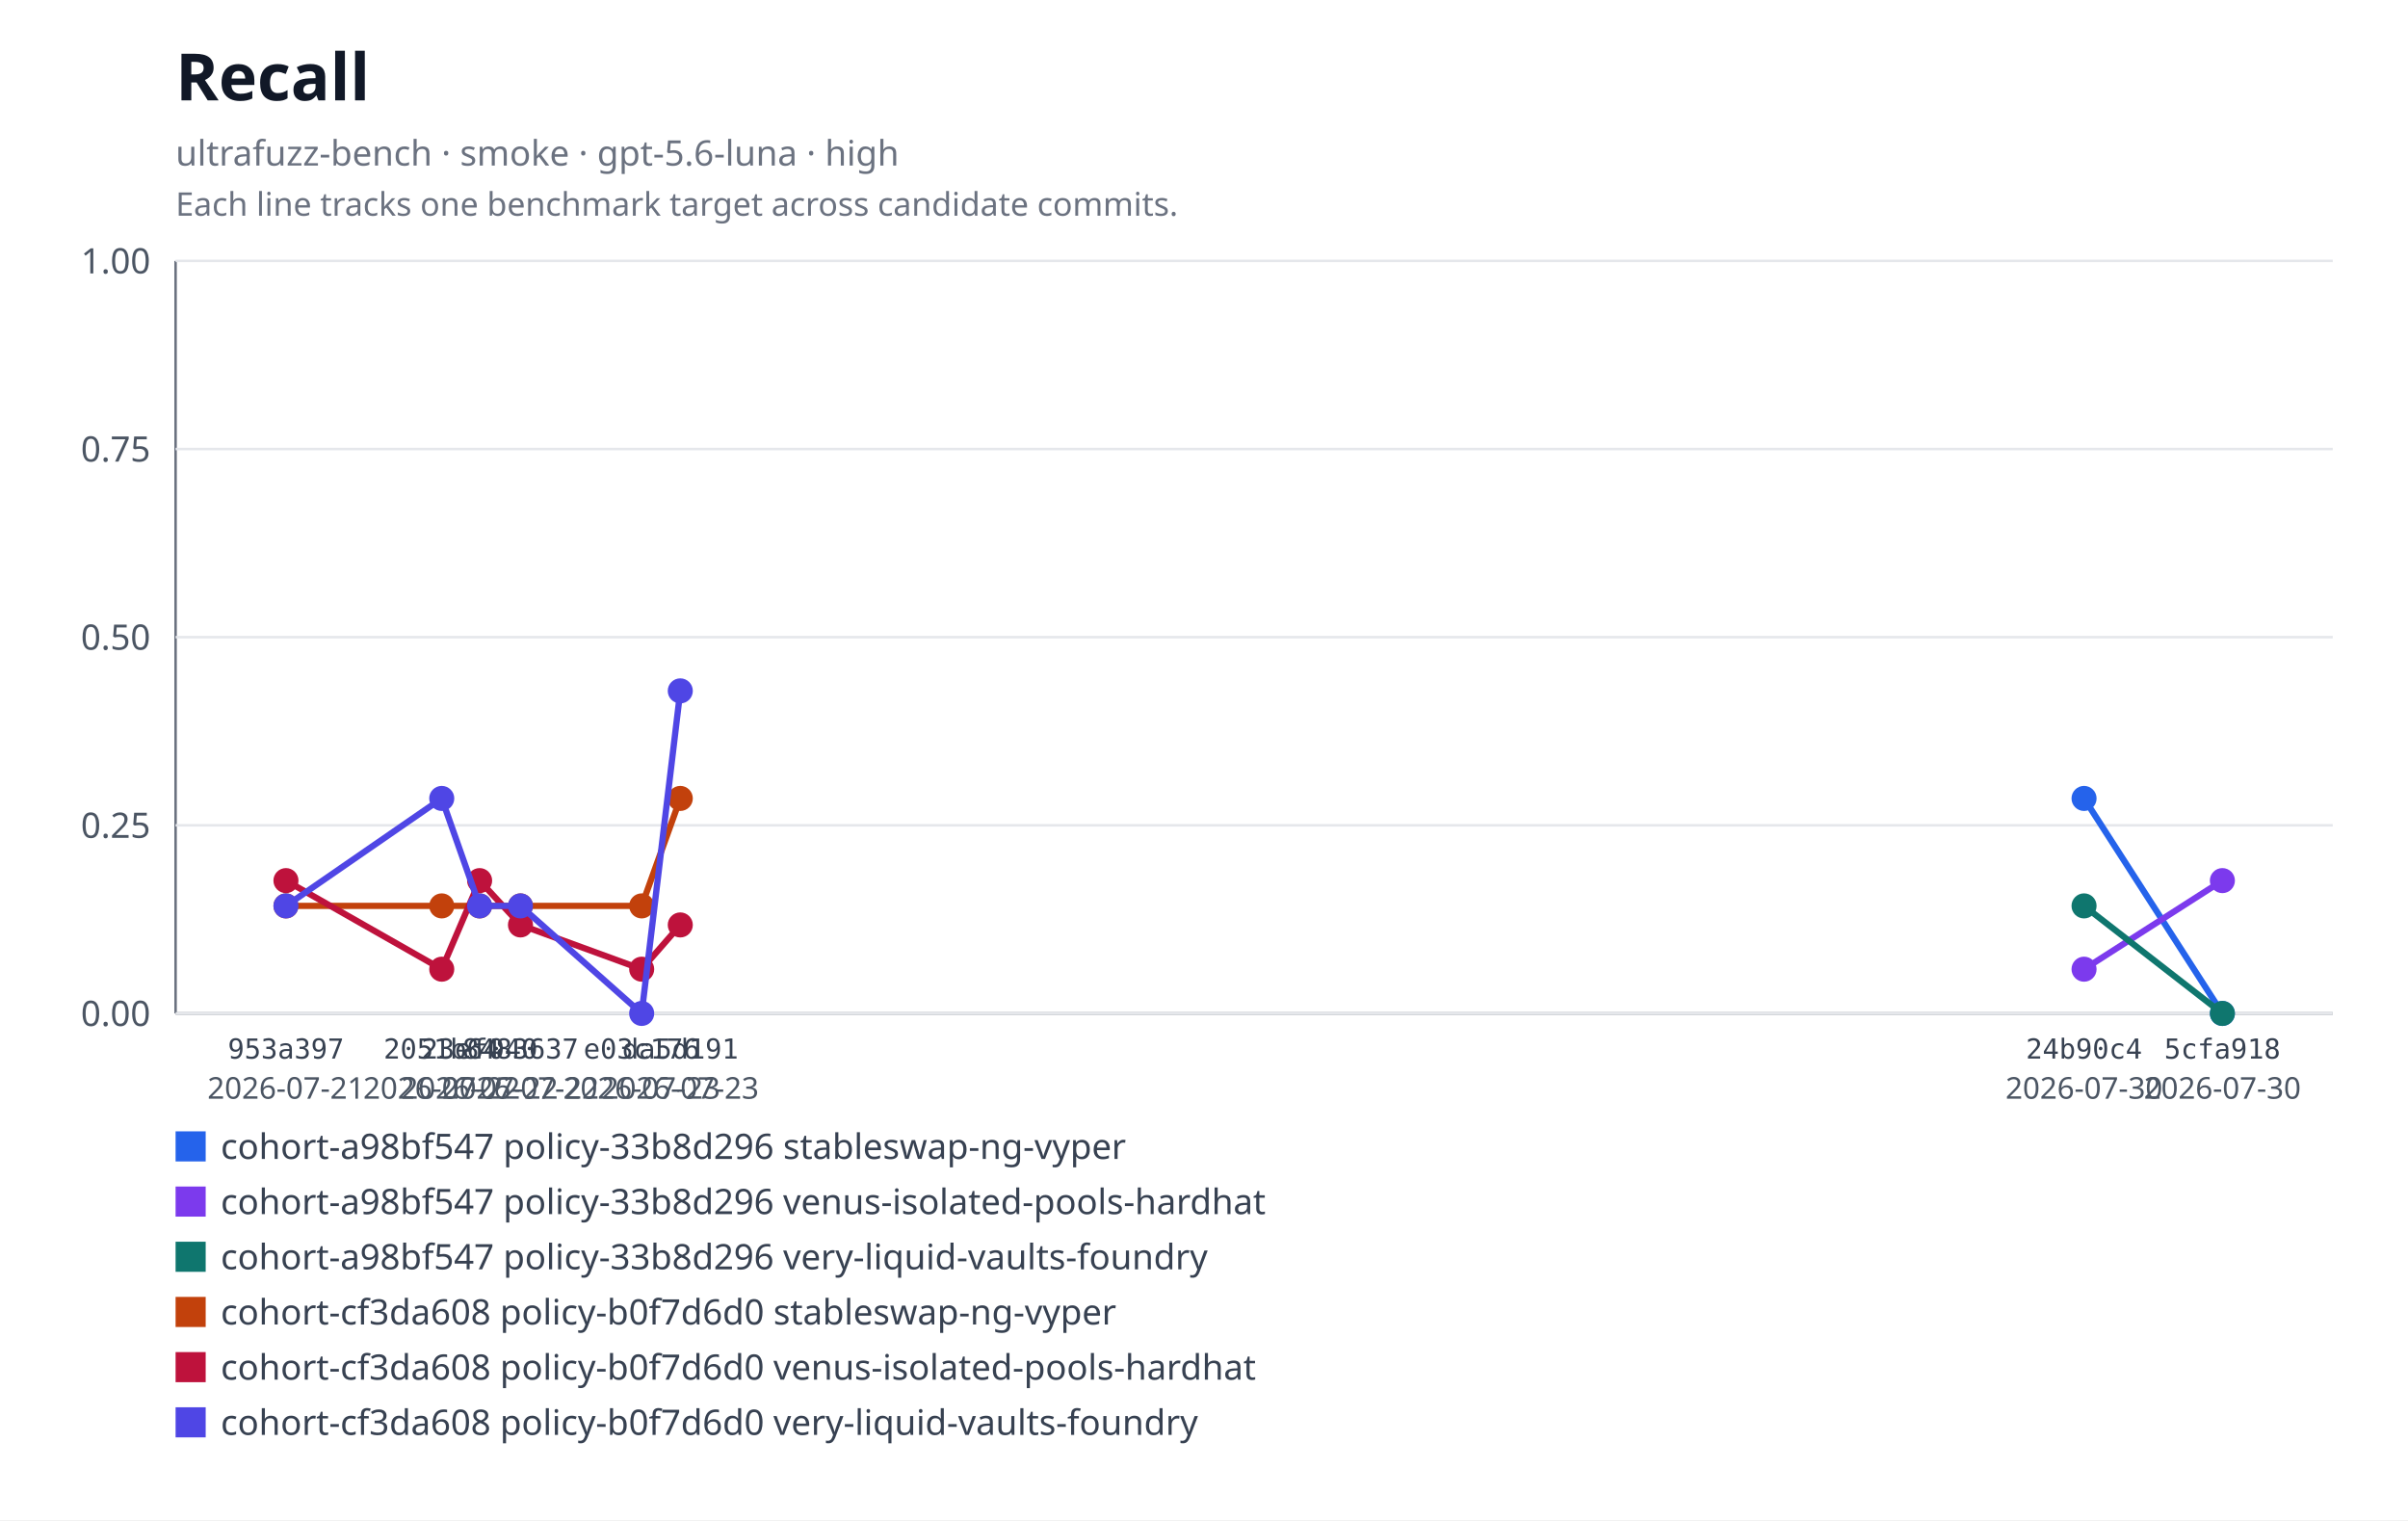
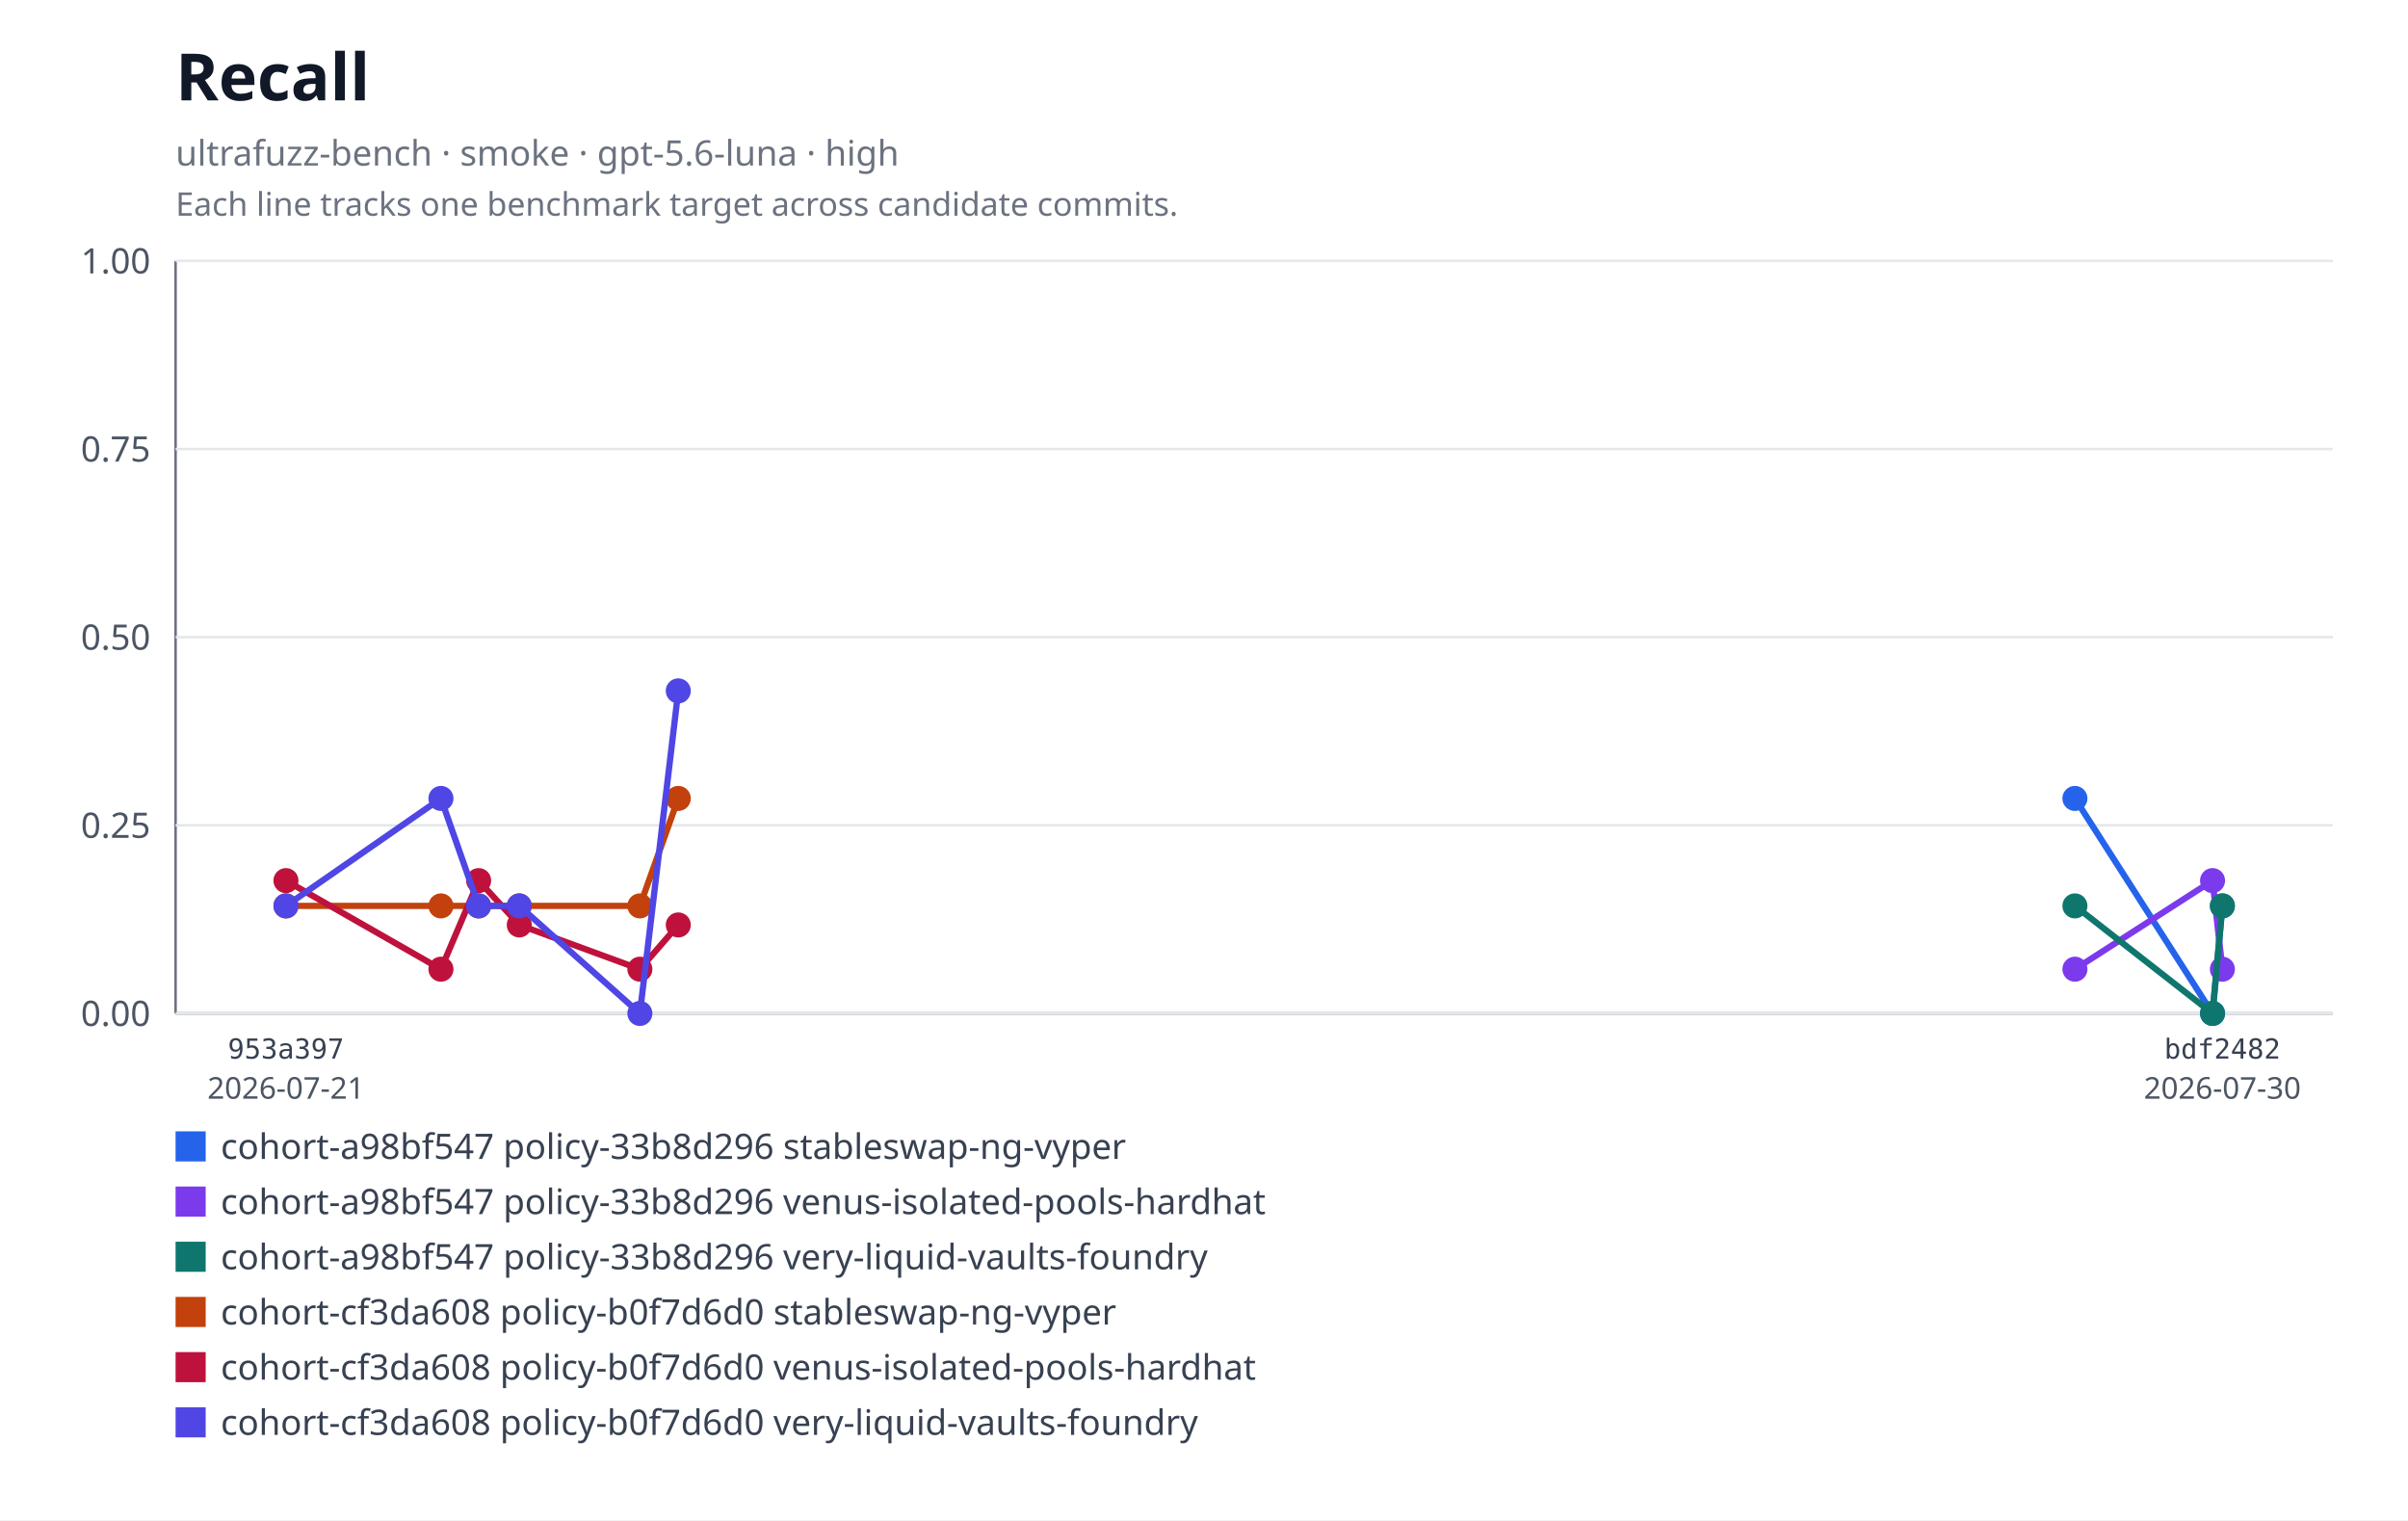
<svg xmlns="http://www.w3.org/2000/svg" xmlns:xlink="http://www.w3.org/1999/xlink" width="960" height="606" viewBox="0 0 960 606" role="img" aria-labelledby="title desc">
  <rect width="960" height="606" fill="#ffffff" />
  <text x="70" y="40" font-family="system-ui, sans-serif" font-size="26" font-weight="600" fill="#111827">Recall</text>
  <text x="70" y="66" font-family="system-ui, sans-serif" font-size="14" fill="#6b7280">ultrafuzz-bench · smoke · gpt-5.6-luna · high</text>
  <text x="70" y="86" font-family="system-ui, sans-serif" font-size="13" fill="#6b7280">Each line tracks one benchmark target across candidate commits.</text>
  <line x1="70" y1="104" x2="70" y2="404" stroke="#6b7280" />
  <line x1="70" y1="404" x2="930" y2="404" stroke="#6b7280" />
  <line x1="70" y1="404" x2="930" y2="404" stroke="#e5e7eb" />
  <text x="60" y="409" text-anchor="end" font-family="system-ui, sans-serif" font-size="14" fill="#4b5563">0.00</text>
  <line x1="70" y1="329" x2="930" y2="329" stroke="#e5e7eb" />
  <text x="60" y="334" text-anchor="end" font-family="system-ui, sans-serif" font-size="14" fill="#4b5563">0.25</text>
  <line x1="70" y1="254" x2="930" y2="254" stroke="#e5e7eb" />
  <text x="60" y="259" text-anchor="end" font-family="system-ui, sans-serif" font-size="14" fill="#4b5563">0.50</text>
  <line x1="70" y1="179" x2="930" y2="179" stroke="#e5e7eb" />
  <text x="60" y="184" text-anchor="end" font-family="system-ui, sans-serif" font-size="14" fill="#4b5563">0.75</text>
  <line x1="70" y1="104" x2="930" y2="104" stroke="#e5e7eb" />
  <text x="60" y="109" text-anchor="end" font-family="system-ui, sans-serif" font-size="14" fill="#4b5563">1.00</text>
-   <polyline fill="none" stroke="#2563eb" stroke-width="2.5" points="830.85,318.29 886,404" />
+   <polyline fill="none" stroke="#2563eb" stroke-width="2.5" points="827.21,318.29 882.08,404 886,361.13" />
  <a href="https://github.com/monad-developers/ultrafuzz/commit/24b90c4d2a03ece561b3b1b988cfa2508c088013" xlink:href="https://github.com/monad-developers/ultrafuzz/commit/24b90c4d2a03ece561b3b1b988cfa2508c088013">
-     <circle cx="830.85" cy="318.29" r="5" fill="#2563eb" />
+     <circle cx="827.21" cy="318.29" r="5" fill="#2563eb" />
  </a>
  <a href="https://github.com/monad-developers/ultrafuzz/commit/5cfa918db7448aeb92b6b8aa66f687a9359b71e6" xlink:href="https://github.com/monad-developers/ultrafuzz/commit/5cfa918db7448aeb92b6b8aa66f687a9359b71e6">
-     <circle cx="886" cy="404" r="5" fill="#2563eb" />
+     <circle cx="882.08" cy="404" r="5" fill="#2563eb" />
  </a>
-   <polyline fill="none" stroke="#7c3aed" stroke-width="2.5" points="830.85,386.36 886,351.05" />
+   <a href="https://github.com/monad-developers/ultrafuzz/commit/bdf2482db2ad359aa9b48775e73206fa37f32278" xlink:href="https://github.com/monad-developers/ultrafuzz/commit/bdf2482db2ad359aa9b48775e73206fa37f32278">
+     <circle cx="886" cy="361.13" r="5" fill="#2563eb" />
+   </a>
+   <polyline fill="none" stroke="#7c3aed" stroke-width="2.5" points="827.21,386.36 882.08,351.05 886,386.36" />
  <a href="https://github.com/monad-developers/ultrafuzz/commit/24b90c4d2a03ece561b3b1b988cfa2508c088013" xlink:href="https://github.com/monad-developers/ultrafuzz/commit/24b90c4d2a03ece561b3b1b988cfa2508c088013">
-     <circle cx="830.85" cy="386.36" r="5" fill="#7c3aed" />
+     <circle cx="827.21" cy="386.36" r="5" fill="#7c3aed" />
  </a>
  <a href="https://github.com/monad-developers/ultrafuzz/commit/5cfa918db7448aeb92b6b8aa66f687a9359b71e6" xlink:href="https://github.com/monad-developers/ultrafuzz/commit/5cfa918db7448aeb92b6b8aa66f687a9359b71e6">
-     <circle cx="886" cy="351.05" r="5" fill="#7c3aed" />
+     <circle cx="882.08" cy="351.05" r="5" fill="#7c3aed" />
  </a>
-   <polyline fill="none" stroke="#0f766e" stroke-width="2.5" points="830.85,361.13 886,404" />
+   <a href="https://github.com/monad-developers/ultrafuzz/commit/bdf2482db2ad359aa9b48775e73206fa37f32278" xlink:href="https://github.com/monad-developers/ultrafuzz/commit/bdf2482db2ad359aa9b48775e73206fa37f32278">
+     <circle cx="886" cy="386.36" r="5" fill="#7c3aed" />
+   </a>
+   <polyline fill="none" stroke="#0f766e" stroke-width="2.5" points="827.21,361.13 882.08,404 886,361.13" />
  <a href="https://github.com/monad-developers/ultrafuzz/commit/24b90c4d2a03ece561b3b1b988cfa2508c088013" xlink:href="https://github.com/monad-developers/ultrafuzz/commit/24b90c4d2a03ece561b3b1b988cfa2508c088013">
-     <circle cx="830.85" cy="361.13" r="5" fill="#0f766e" />
+     <circle cx="827.21" cy="361.13" r="5" fill="#0f766e" />
  </a>
  <a href="https://github.com/monad-developers/ultrafuzz/commit/5cfa918db7448aeb92b6b8aa66f687a9359b71e6" xlink:href="https://github.com/monad-developers/ultrafuzz/commit/5cfa918db7448aeb92b6b8aa66f687a9359b71e6">
-     <circle cx="886" cy="404" r="5" fill="#0f766e" />
+     <circle cx="882.08" cy="404" r="5" fill="#0f766e" />
  </a>
-   <polyline fill="none" stroke="#c2410c" stroke-width="2.5" points="114,361.13 176.11,361.13 191.21,361.13 207.5,361.13 255.82,361.13 271.21,318.29" />
+   <a href="https://github.com/monad-developers/ultrafuzz/commit/bdf2482db2ad359aa9b48775e73206fa37f32278" xlink:href="https://github.com/monad-developers/ultrafuzz/commit/bdf2482db2ad359aa9b48775e73206fa37f32278">
+     <circle cx="886" cy="361.13" r="5" fill="#0f766e" />
+   </a>
+   <polyline fill="none" stroke="#c2410c" stroke-width="2.5" points="114,361.13 175.79,361.13 190.82,361.13 207.02,361.13 255.1,361.13 270.41,318.29" />
  <a href="https://github.com/monad-developers/ultrafuzz/commit/953a397a860307d3061eef2cad69c80d09ef20f5" xlink:href="https://github.com/monad-developers/ultrafuzz/commit/953a397a860307d3061eef2cad69c80d09ef20f5">
    <circle cx="114" cy="361.13" r="5" fill="#c2410c" />
  </a>
  <a href="https://github.com/monad-developers/ultrafuzz/commit/2051b642d9e31e9402ce1ec8a00b70cc27801f16" xlink:href="https://github.com/monad-developers/ultrafuzz/commit/2051b642d9e31e9402ce1ec8a00b70cc27801f16">
-     <circle cx="176.11" cy="361.13" r="5" fill="#c2410c" />
+     <circle cx="175.79" cy="361.13" r="5" fill="#c2410c" />
  </a>
  <a href="https://github.com/monad-developers/ultrafuzz/commit/23ef040e5ad66603354e3395f7eac77df9b76f06" xlink:href="https://github.com/monad-developers/ultrafuzz/commit/23ef040e5ad66603354e3395f7eac77df9b76f06">
-     <circle cx="191.21" cy="361.13" r="5" fill="#c2410c" />
+     <circle cx="190.82" cy="361.13" r="5" fill="#c2410c" />
  </a>
  <a href="https://github.com/monad-developers/ultrafuzz/commit/84836379f09e6e84ff0da059f7e26a2a38e4cc98" xlink:href="https://github.com/monad-developers/ultrafuzz/commit/84836379f09e6e84ff0da059f7e26a2a38e4cc98">
-     <circle cx="207.5" cy="361.13" r="5" fill="#c2410c" />
+     <circle cx="207.02" cy="361.13" r="5" fill="#c2410c" />
  </a>
  <a href="https://github.com/monad-developers/ultrafuzz/commit/e03c176587f695fe711b8123f88c2cbbcfca36af" xlink:href="https://github.com/monad-developers/ultrafuzz/commit/e03c176587f695fe711b8123f88c2cbbcfca36af">
-     <circle cx="255.82" cy="361.13" r="5" fill="#c2410c" />
+     <circle cx="255.1" cy="361.13" r="5" fill="#c2410c" />
  </a>
  <a href="https://github.com/monad-developers/ultrafuzz/commit/da5d191b03f61b4e07149c10d29bbd7542511889" xlink:href="https://github.com/monad-developers/ultrafuzz/commit/da5d191b03f61b4e07149c10d29bbd7542511889">
-     <circle cx="271.21" cy="318.29" r="5" fill="#c2410c" />
+     <circle cx="270.41" cy="318.29" r="5" fill="#c2410c" />
  </a>
-   <polyline fill="none" stroke="#be123c" stroke-width="2.5" points="114,351.05 176.11,386.36 191.21,351.05 207.5,368.72 255.82,386.36 271.21,368.72" />
+   <polyline fill="none" stroke="#be123c" stroke-width="2.5" points="114,351.05 175.79,386.36 190.82,351.05 207.02,368.72 255.1,386.36 270.41,368.72" />
  <a href="https://github.com/monad-developers/ultrafuzz/commit/953a397a860307d3061eef2cad69c80d09ef20f5" xlink:href="https://github.com/monad-developers/ultrafuzz/commit/953a397a860307d3061eef2cad69c80d09ef20f5">
    <circle cx="114" cy="351.05" r="5" fill="#be123c" />
  </a>
  <a href="https://github.com/monad-developers/ultrafuzz/commit/2051b642d9e31e9402ce1ec8a00b70cc27801f16" xlink:href="https://github.com/monad-developers/ultrafuzz/commit/2051b642d9e31e9402ce1ec8a00b70cc27801f16">
-     <circle cx="176.11" cy="386.36" r="5" fill="#be123c" />
+     <circle cx="175.79" cy="386.36" r="5" fill="#be123c" />
  </a>
  <a href="https://github.com/monad-developers/ultrafuzz/commit/23ef040e5ad66603354e3395f7eac77df9b76f06" xlink:href="https://github.com/monad-developers/ultrafuzz/commit/23ef040e5ad66603354e3395f7eac77df9b76f06">
-     <circle cx="191.21" cy="351.05" r="5" fill="#be123c" />
+     <circle cx="190.82" cy="351.05" r="5" fill="#be123c" />
  </a>
  <a href="https://github.com/monad-developers/ultrafuzz/commit/84836379f09e6e84ff0da059f7e26a2a38e4cc98" xlink:href="https://github.com/monad-developers/ultrafuzz/commit/84836379f09e6e84ff0da059f7e26a2a38e4cc98">
-     <circle cx="207.5" cy="368.72" r="5" fill="#be123c" />
+     <circle cx="207.02" cy="368.72" r="5" fill="#be123c" />
  </a>
  <a href="https://github.com/monad-developers/ultrafuzz/commit/e03c176587f695fe711b8123f88c2cbbcfca36af" xlink:href="https://github.com/monad-developers/ultrafuzz/commit/e03c176587f695fe711b8123f88c2cbbcfca36af">
-     <circle cx="255.82" cy="386.36" r="5" fill="#be123c" />
+     <circle cx="255.1" cy="386.36" r="5" fill="#be123c" />
  </a>
  <a href="https://github.com/monad-developers/ultrafuzz/commit/da5d191b03f61b4e07149c10d29bbd7542511889" xlink:href="https://github.com/monad-developers/ultrafuzz/commit/da5d191b03f61b4e07149c10d29bbd7542511889">
-     <circle cx="271.21" cy="368.72" r="5" fill="#be123c" />
+     <circle cx="270.41" cy="368.72" r="5" fill="#be123c" />
  </a>
-   <polyline fill="none" stroke="#4f46e5" stroke-width="2.5" points="114,361.13 176.11,318.29 191.21,361.13 207.5,361.13 255.82,404 271.21,275.42" />
+   <polyline fill="none" stroke="#4f46e5" stroke-width="2.5" points="114,361.13 175.79,318.29 190.82,361.13 207.02,361.13 255.1,404 270.41,275.42" />
  <a href="https://github.com/monad-developers/ultrafuzz/commit/953a397a860307d3061eef2cad69c80d09ef20f5" xlink:href="https://github.com/monad-developers/ultrafuzz/commit/953a397a860307d3061eef2cad69c80d09ef20f5">
    <circle cx="114" cy="361.13" r="5" fill="#4f46e5" />
  </a>
  <a href="https://github.com/monad-developers/ultrafuzz/commit/2051b642d9e31e9402ce1ec8a00b70cc27801f16" xlink:href="https://github.com/monad-developers/ultrafuzz/commit/2051b642d9e31e9402ce1ec8a00b70cc27801f16">
-     <circle cx="176.11" cy="318.29" r="5" fill="#4f46e5" />
+     <circle cx="175.79" cy="318.29" r="5" fill="#4f46e5" />
  </a>
  <a href="https://github.com/monad-developers/ultrafuzz/commit/23ef040e5ad66603354e3395f7eac77df9b76f06" xlink:href="https://github.com/monad-developers/ultrafuzz/commit/23ef040e5ad66603354e3395f7eac77df9b76f06">
-     <circle cx="191.21" cy="361.13" r="5" fill="#4f46e5" />
+     <circle cx="190.82" cy="361.13" r="5" fill="#4f46e5" />
  </a>
  <a href="https://github.com/monad-developers/ultrafuzz/commit/84836379f09e6e84ff0da059f7e26a2a38e4cc98" xlink:href="https://github.com/monad-developers/ultrafuzz/commit/84836379f09e6e84ff0da059f7e26a2a38e4cc98">
-     <circle cx="207.5" cy="361.13" r="5" fill="#4f46e5" />
+     <circle cx="207.02" cy="361.13" r="5" fill="#4f46e5" />
  </a>
  <a href="https://github.com/monad-developers/ultrafuzz/commit/e03c176587f695fe711b8123f88c2cbbcfca36af" xlink:href="https://github.com/monad-developers/ultrafuzz/commit/e03c176587f695fe711b8123f88c2cbbcfca36af">
-     <circle cx="255.82" cy="404" r="5" fill="#4f46e5" />
+     <circle cx="255.1" cy="404" r="5" fill="#4f46e5" />
  </a>
  <a href="https://github.com/monad-developers/ultrafuzz/commit/da5d191b03f61b4e07149c10d29bbd7542511889" xlink:href="https://github.com/monad-developers/ultrafuzz/commit/da5d191b03f61b4e07149c10d29bbd7542511889">
-     <circle cx="271.21" cy="275.42" r="5" fill="#4f46e5" />
+     <circle cx="270.41" cy="275.42" r="5" fill="#4f46e5" />
  </a>
  <text x="114" y="422" text-anchor="middle" font-family="ui-monospace, monospace" font-size="11" fill="#374151">953a397</text>
  <text x="114" y="438" text-anchor="middle" font-family="system-ui, sans-serif" font-size="12" fill="#4b5563">2026-07-21</text>
-   <text x="176.11" y="422" text-anchor="middle" font-family="ui-monospace, monospace" font-size="11" fill="#374151">2051b64</text>
-   <text x="176.11" y="438" text-anchor="middle" font-family="system-ui, sans-serif" font-size="12" fill="#4b5563">2026-07-22</text>
-   <text x="191.21" y="422" text-anchor="middle" font-family="ui-monospace, monospace" font-size="11" fill="#374151">23ef040</text>
-   <text x="191.21" y="438" text-anchor="middle" font-family="system-ui, sans-serif" font-size="12" fill="#4b5563">2026-07-22</text>
-   <text x="207.5" y="422" text-anchor="middle" font-family="ui-monospace, monospace" font-size="11" fill="#374151">8483637</text>
-   <text x="207.5" y="438" text-anchor="middle" font-family="system-ui, sans-serif" font-size="12" fill="#4b5563">2026-07-22</text>
-   <text x="255.82" y="422" text-anchor="middle" font-family="ui-monospace, monospace" font-size="11" fill="#374151">e03c176</text>
-   <text x="255.82" y="438" text-anchor="middle" font-family="system-ui, sans-serif" font-size="12" fill="#4b5563">2026-07-23</text>
-   <text x="271.21" y="422" text-anchor="middle" font-family="ui-monospace, monospace" font-size="11" fill="#374151">da5d191</text>
-   <text x="271.21" y="438" text-anchor="middle" font-family="system-ui, sans-serif" font-size="12" fill="#4b5563">2026-07-23</text>
-   <text x="830.85" y="422" text-anchor="middle" font-family="ui-monospace, monospace" font-size="11" fill="#374151">24b90c4</text>
-   <text x="830.85" y="438" text-anchor="middle" font-family="system-ui, sans-serif" font-size="12" fill="#4b5563">2026-07-30</text>
-   <text x="886" y="422" text-anchor="middle" font-family="ui-monospace, monospace" font-size="11" fill="#374151">5cfa918</text>
+   <text x="886" y="422" text-anchor="middle" font-family="ui-monospace, monospace" font-size="11" fill="#374151">bdf2482</text>
  <text x="886" y="438" text-anchor="middle" font-family="system-ui, sans-serif" font-size="12" fill="#4b5563">2026-07-30</text>
  <rect x="70" y="451" width="12" height="12" fill="#2563eb" />
  <text x="88" y="462" font-family="system-ui, sans-serif" font-size="14" fill="#374151">cohort-a98bf547 policy-33b8d296 stableswap-ng-vyper</text>
  <rect x="70" y="473" width="12" height="12" fill="#7c3aed" />
  <text x="88" y="484" font-family="system-ui, sans-serif" font-size="14" fill="#374151">cohort-a98bf547 policy-33b8d296 venus-isolated-pools-hardhat</text>
  <rect x="70" y="495" width="12" height="12" fill="#0f766e" />
  <text x="88" y="506" font-family="system-ui, sans-serif" font-size="14" fill="#374151">cohort-a98bf547 policy-33b8d296 very-liquid-vaults-foundry</text>
  <rect x="70" y="517" width="12" height="12" fill="#c2410c" />
  <text x="88" y="528" font-family="system-ui, sans-serif" font-size="14" fill="#374151">cohort-cf3da608 policy-b0f7d6d0 stableswap-ng-vyper</text>
  <rect x="70" y="539" width="12" height="12" fill="#be123c" />
  <text x="88" y="550" font-family="system-ui, sans-serif" font-size="14" fill="#374151">cohort-cf3da608 policy-b0f7d6d0 venus-isolated-pools-hardhat</text>
  <rect x="70" y="561" width="12" height="12" fill="#4f46e5" />
  <text x="88" y="572" font-family="system-ui, sans-serif" font-size="14" fill="#374151">cohort-cf3da608 policy-b0f7d6d0 very-liquid-vaults-foundry</text>
</svg>
